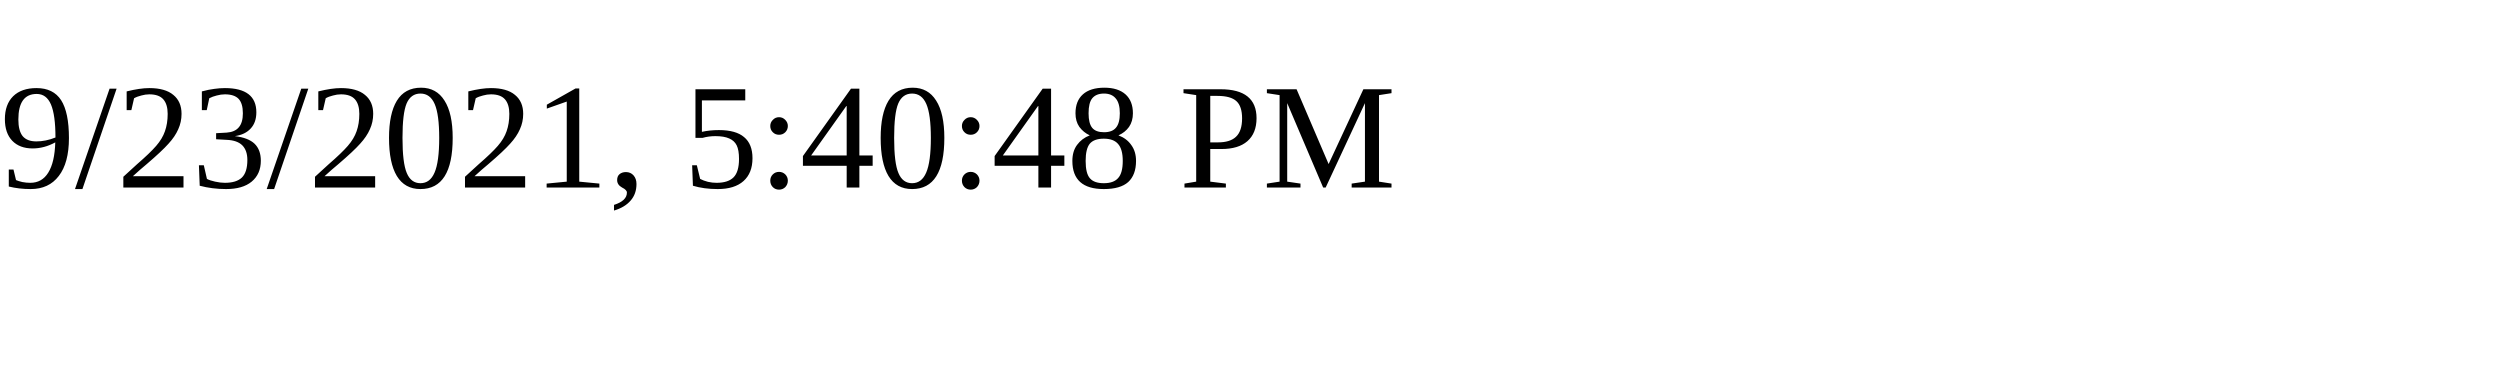
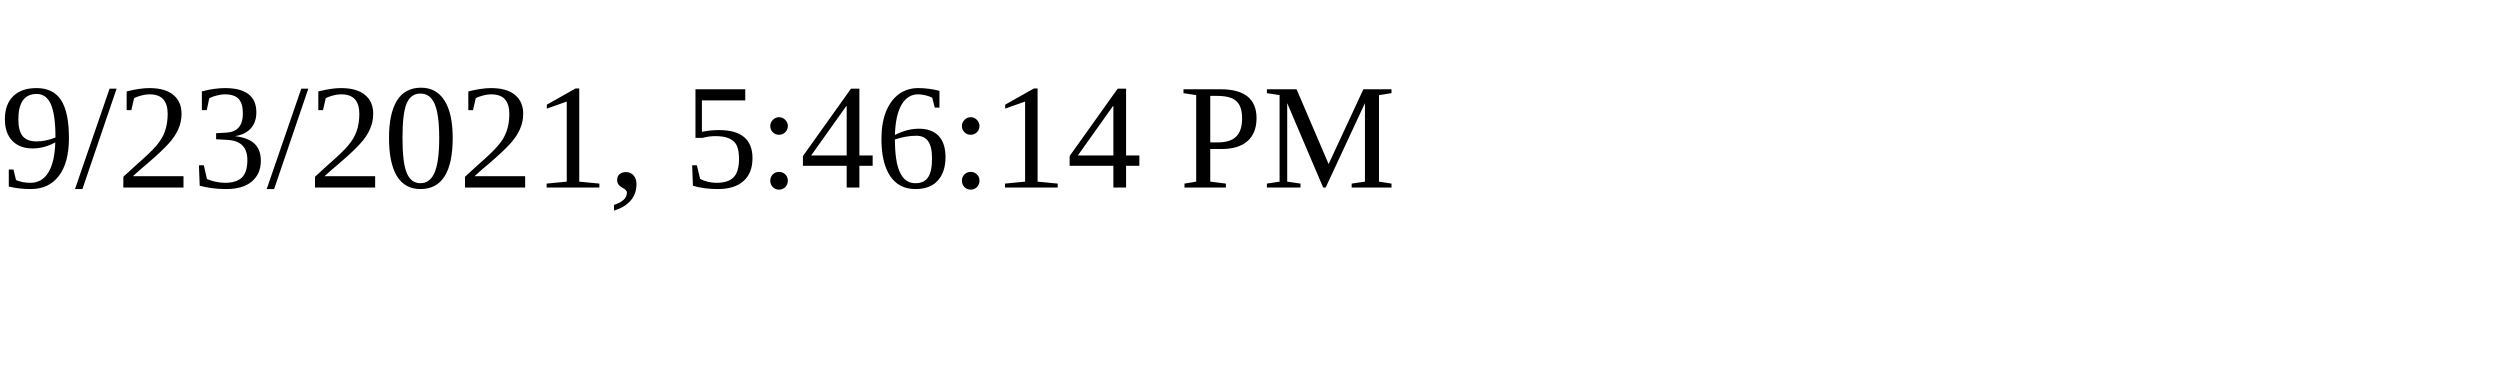
<svg xmlns="http://www.w3.org/2000/svg" height="30" width="200">
-   <text x="0" y="15">9/23/2021, 5:40:48 PM</text>
+   <text x="0" y="15">9/23/2021, 5:46:14 PM</text>
</svg>
